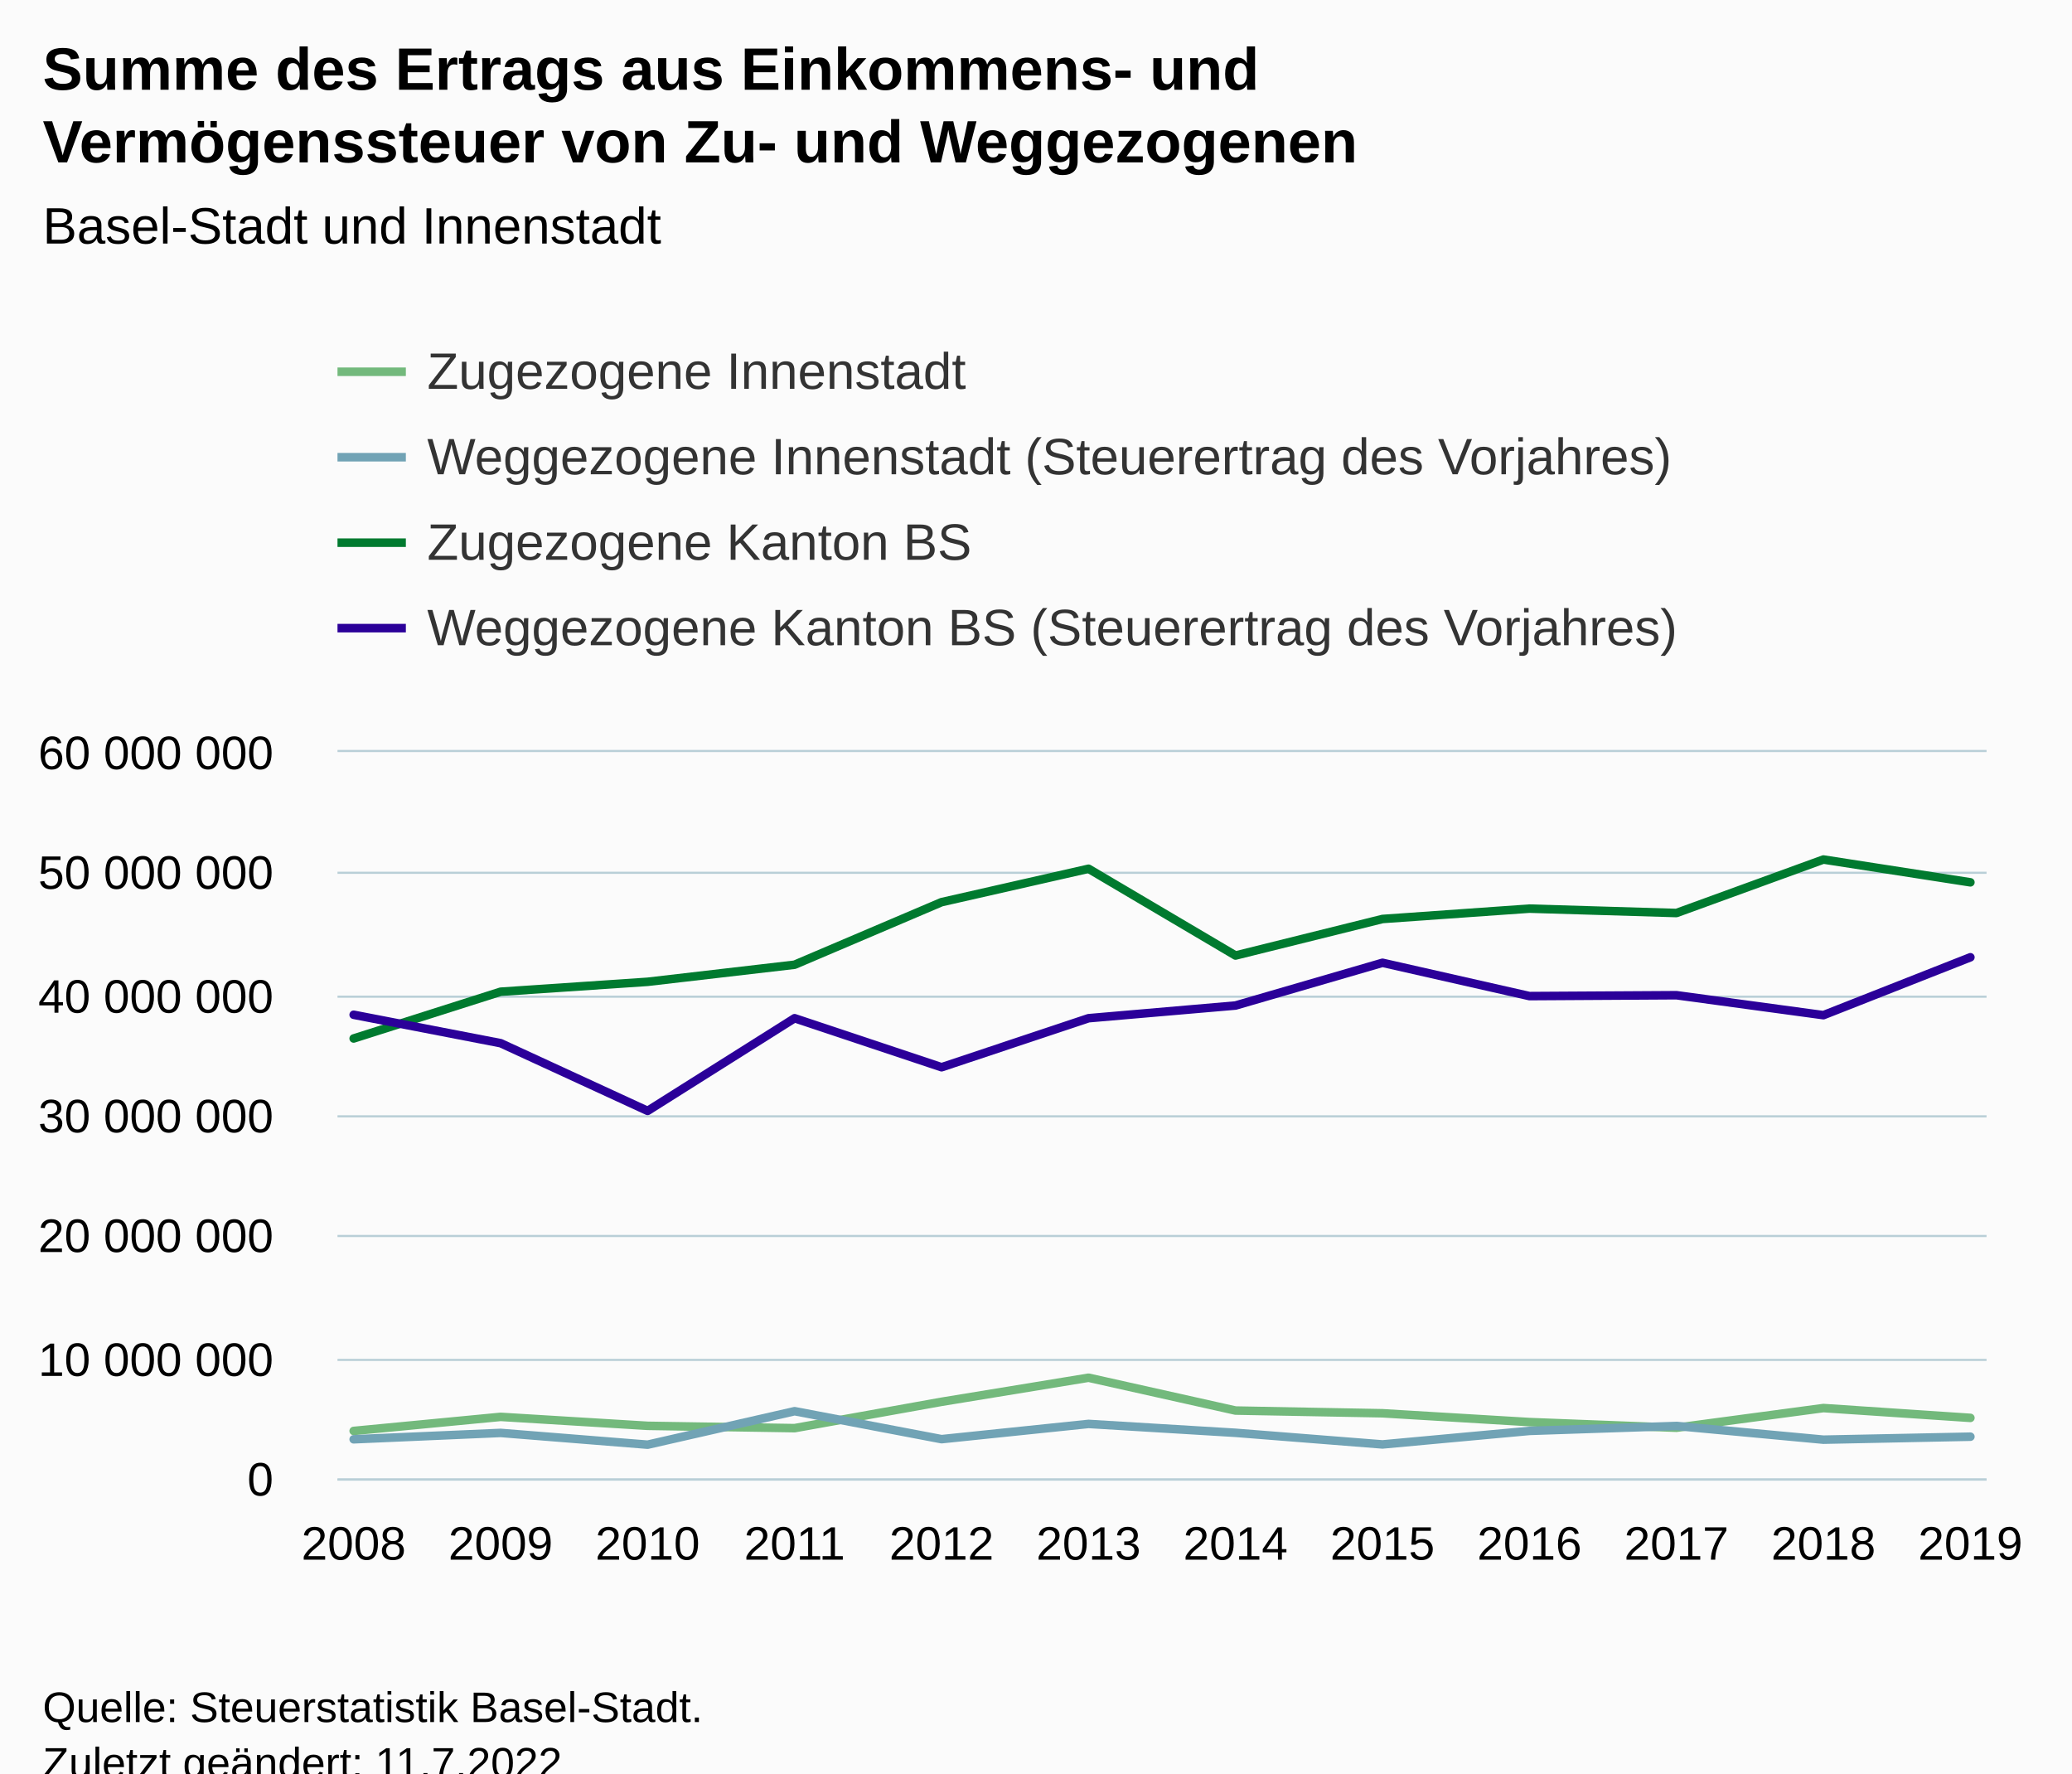
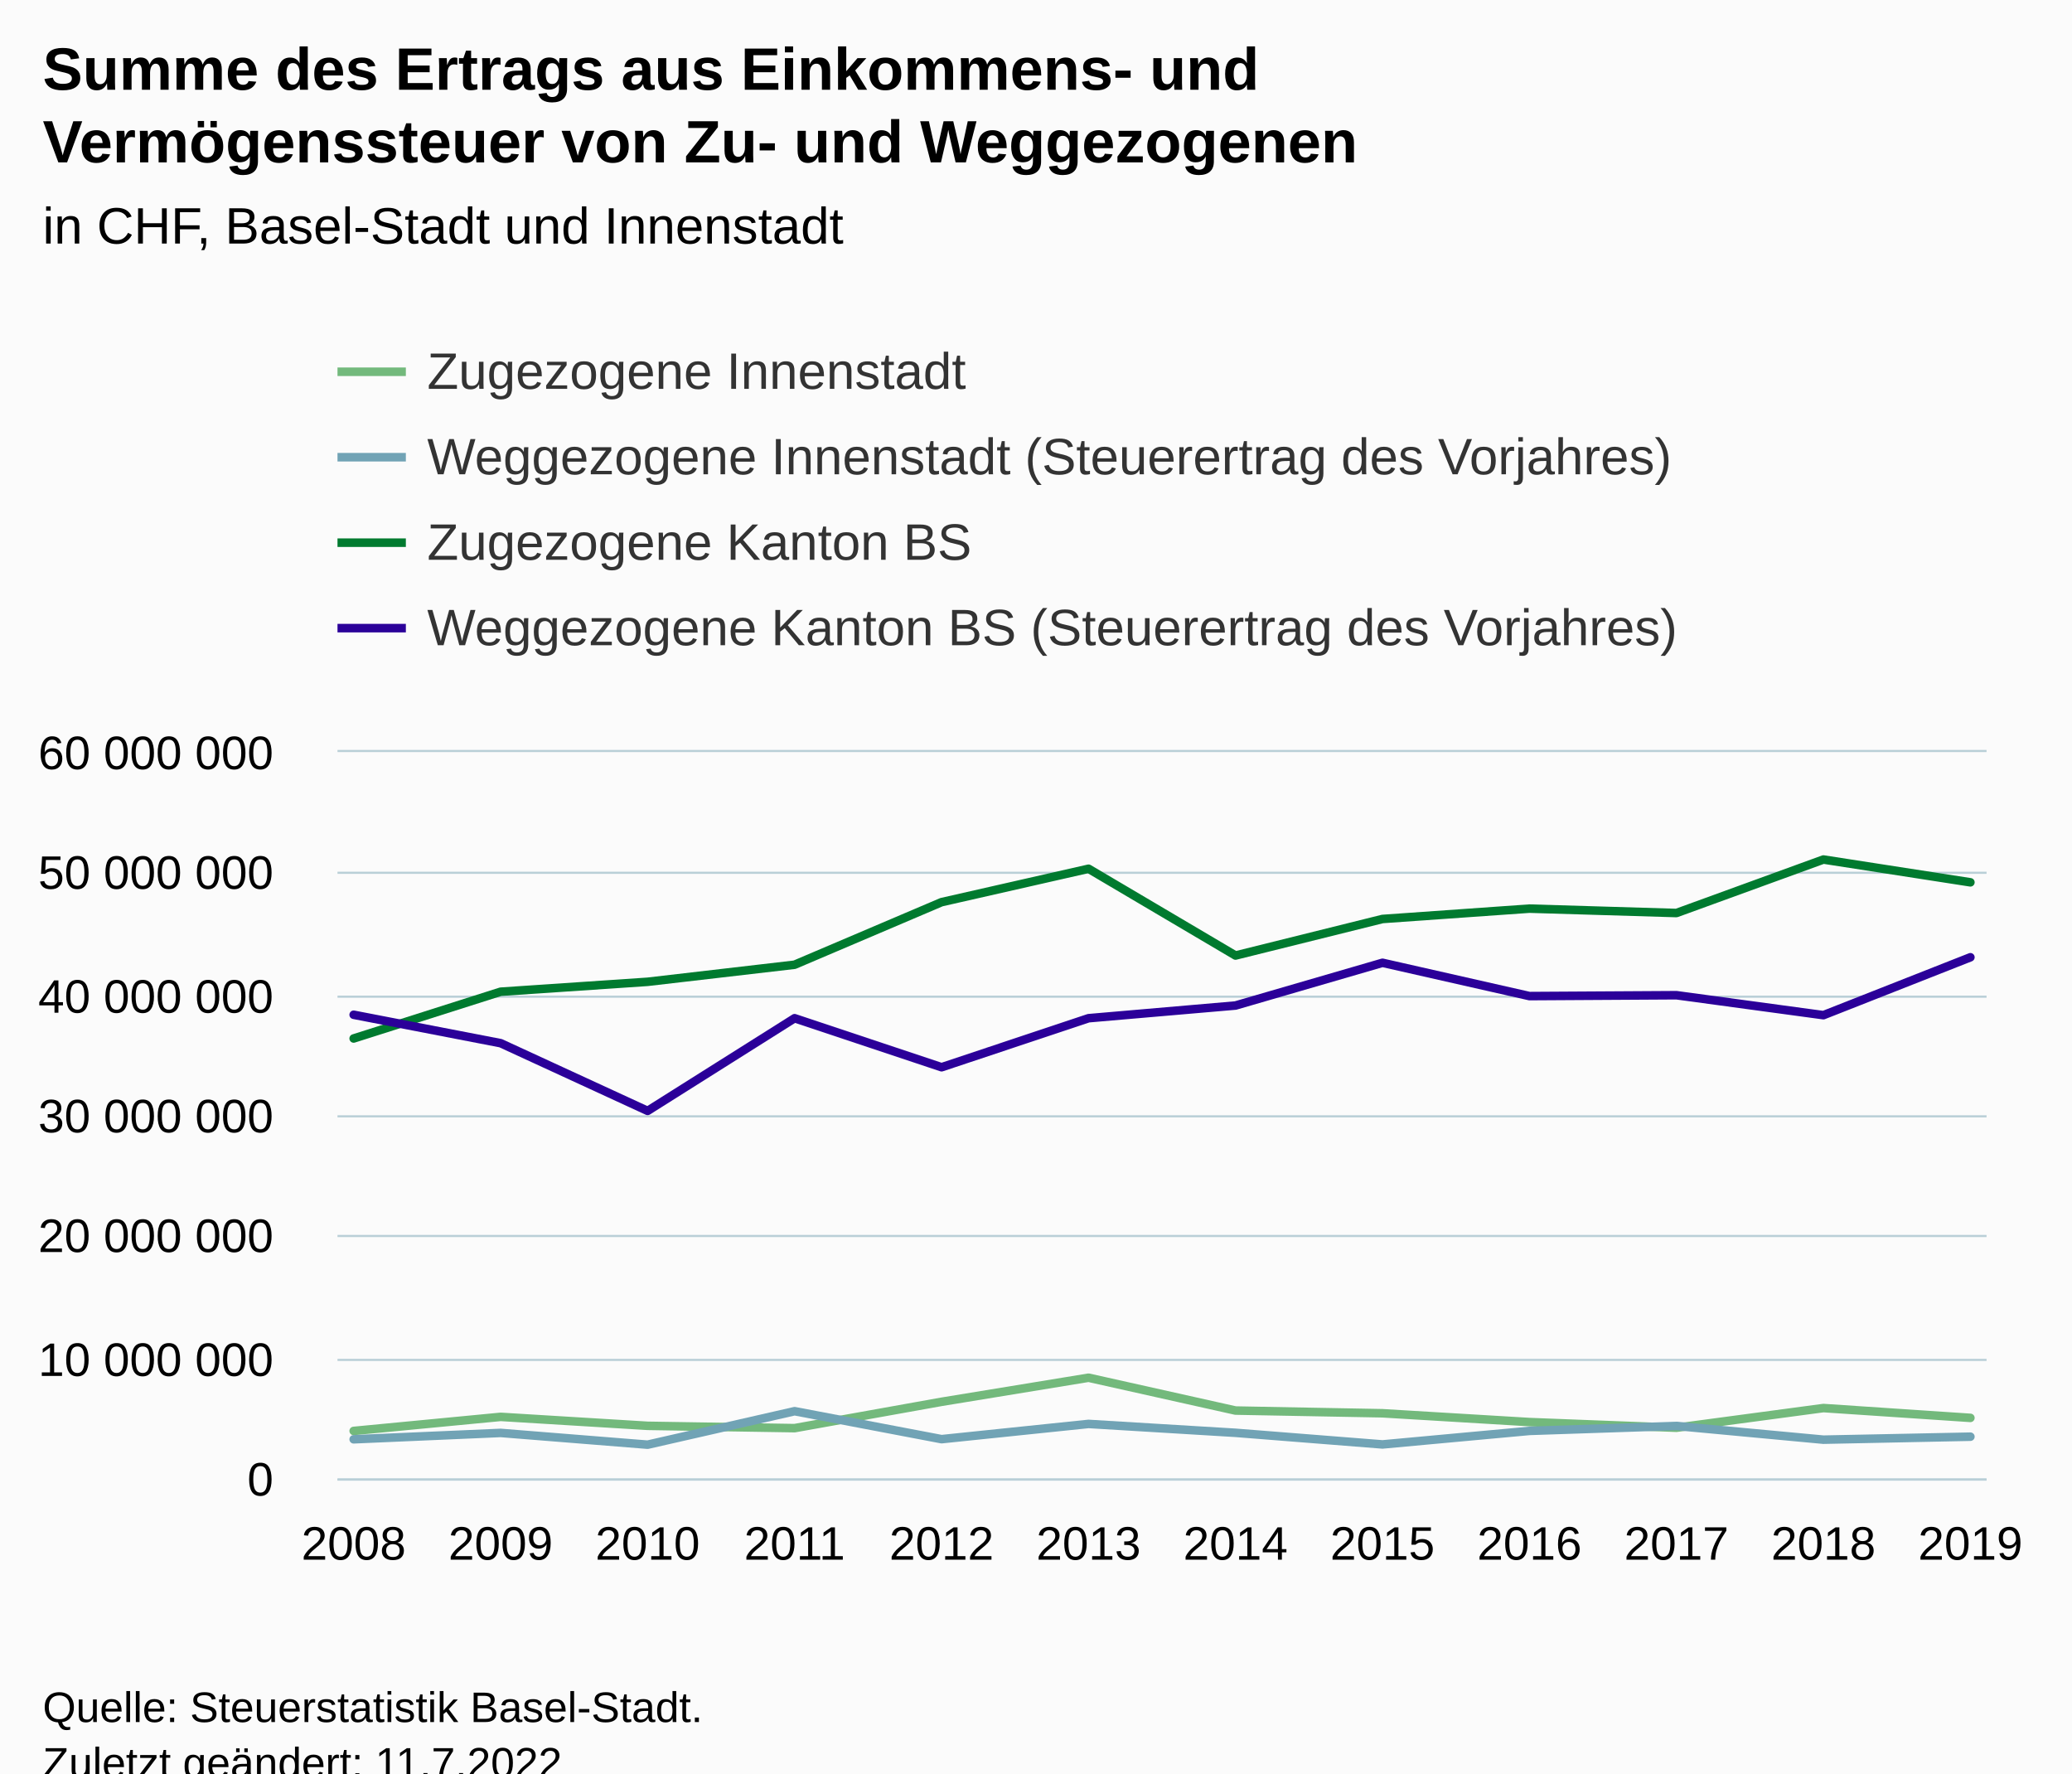
<svg xmlns="http://www.w3.org/2000/svg" version="1.1" class="highcharts-root" style="font-family:Arial;font-size:12px;" viewBox="0 0 485 415">
  <defs>
-     <clipPath id="highcharts-064m5xl-55-">
+     <clipPath id="highcharts-50ivwnt-55-">
      <rect x="0" y="0" width="386" height="170" fill="none" />
    </clipPath>
-     <clipPath id="highcharts-064m5xl-68-">
+     <clipPath id="highcharts-50ivwnt-68-">
      <rect x="0" y="0" width="386" height="170" fill="none" />
    </clipPath>
-     <clipPath id="highcharts-064m5xl-105-">
+     <clipPath id="highcharts-50ivwnt-105-">
      <rect x="79" y="176" width="386" height="170" fill="none" />
    </clipPath>
  </defs>
  <rect fill="#fbfbfb" class="highcharts-background" x="0" y="0" width="485" height="428" rx="0" ry="0" />
  <rect fill="none" class="highcharts-plot-background" x="79" y="176" width="386" height="170" />
  <g class="highcharts-pane-group" data-z-index="0" />
  <g class="highcharts-grid highcharts-xaxis-grid" data-z-index="1">
    <path fill="none" data-z-index="1" class="highcharts-grid-line" d="M 82.5 176 L 82.5 346" opacity="1" />
    <path fill="none" data-z-index="1" class="highcharts-grid-line" d="M 116.5 176 L 116.5 346" opacity="1" />
    <path fill="none" data-z-index="1" class="highcharts-grid-line" d="M 151.5 176 L 151.5 346" opacity="1" />
    <path fill="none" data-z-index="1" class="highcharts-grid-line" d="M 185.5 176 L 185.5 346" opacity="1" />
    <path fill="none" data-z-index="1" class="highcharts-grid-line" d="M 219.5 176 L 219.5 346" opacity="1" />
    <path fill="none" data-z-index="1" class="highcharts-grid-line" d="M 254.5 176 L 254.5 346" opacity="1" />
    <path fill="none" data-z-index="1" class="highcharts-grid-line" d="M 288.5 176 L 288.5 346" opacity="1" />
    <path fill="none" data-z-index="1" class="highcharts-grid-line" d="M 323.5 176 L 323.5 346" opacity="1" />
    <path fill="none" data-z-index="1" class="highcharts-grid-line" d="M 357.5 176 L 357.5 346" opacity="1" />
    <path fill="none" data-z-index="1" class="highcharts-grid-line" d="M 391.5 176 L 391.5 346" opacity="1" />
    <path fill="none" data-z-index="1" class="highcharts-grid-line" d="M 426.5 176 L 426.5 346" opacity="1" />
    <path fill="none" data-z-index="1" class="highcharts-grid-line" d="M 460.5 176 L 460.5 346" opacity="1" />
  </g>
  <g class="highcharts-grid highcharts-yaxis-grid" data-z-index="1">
    <path fill="none" stroke="#B9CFD7" stroke-width="0.5" data-z-index="1" class="highcharts-grid-line" d="M 79 346.25 L 465 346.25" opacity="1" />
    <path fill="none" stroke="#B9CFD7" stroke-width="0.5" data-z-index="1" class="highcharts-grid-line" d="M 79 318.25 L 465 318.25" opacity="1" />
    <path fill="none" stroke="#B9CFD7" stroke-width="0.5" data-z-index="1" class="highcharts-grid-line" d="M 79 289.25 L 465 289.25" opacity="1" />
    <path fill="none" stroke="#B9CFD7" stroke-width="0.5" data-z-index="1" class="highcharts-grid-line" d="M 79 261.25 L 465 261.25" opacity="1" />
    <path fill="none" stroke="#B9CFD7" stroke-width="0.5" data-z-index="1" class="highcharts-grid-line" d="M 79 233.25 L 465 233.25" opacity="1" />
    <path fill="none" stroke="#B9CFD7" stroke-width="0.5" data-z-index="1" class="highcharts-grid-line" d="M 79 204.25 L 465 204.25" opacity="1" />
    <path fill="none" stroke="#B9CFD7" stroke-width="0.5" data-z-index="1" class="highcharts-grid-line" d="M 79 175.75 L 465 175.75" opacity="1" />
  </g>
  <rect fill="none" class="highcharts-plot-border" data-z-index="1" x="79" y="176" width="386" height="170" />
  <g class="highcharts-axis highcharts-xaxis" data-z-index="2">
    <path fill="none" class="highcharts-axis-line" stroke="#B9CFD7" stroke-width="0.5" data-z-index="7" d="M 79 346.25 L 465 346.25" />
  </g>
  <g class="highcharts-axis highcharts-yaxis" data-z-index="2">
    <path fill="none" class="highcharts-axis-line" data-z-index="7" d="M 79 176 L 79 346" />
  </g>
  <g class="highcharts-series-group" data-z-index="3">
-     <g class="highcharts-series highcharts-series-0 highcharts-line-series" data-z-index="0.1" opacity="1" transform="translate(79,176) scale(1 1)" clip-path="url(#highcharts-064m5xl-68-)">
+     <g class="highcharts-series highcharts-series-0 highcharts-line-series" data-z-index="0.1" opacity="1" transform="translate(79,176) scale(1 1)" clip-path="url(#highcharts-50ivwnt-68-)">
      <path fill="none" d="M 3.784 158.876 L 38.187 155.581 L 72.59 157.678 L 106.993 158.222 L 141.396 152.055 L 175.799 146.42 L 210.201 154.104 L 244.604 154.74 L 279.007 156.802 L 313.41 158.127 L 347.813 153.521 L 382.216 155.819" class="highcharts-graph" data-z-index="1" stroke="#73B97C" stroke-width="2" stroke-linejoin="round" stroke-linecap="round" />
    </g>
    <g class="highcharts-markers highcharts-series-0 highcharts-line-series" data-z-index="0.1" opacity="1" transform="translate(79,176) scale(1 1)" clip-path="none" />
-     <g class="highcharts-series highcharts-series-1 highcharts-line-series" data-z-index="0.1" opacity="1" transform="translate(79,176) scale(1 1)" clip-path="url(#highcharts-064m5xl-68-)">
+     <g class="highcharts-series highcharts-series-1 highcharts-line-series" data-z-index="0.1" opacity="1" transform="translate(79,176) scale(1 1)" clip-path="url(#highcharts-50ivwnt-68-)">
      <path fill="none" d="M 3.784 160.832 L 38.187 159.338 L 72.59 162.092 L 106.993 154.254 L 141.396 160.8 L 175.799 157.233 L 210.201 159.312 L 244.604 162.032 L 279.007 158.867 L 313.41 157.71 L 347.813 160.92 L 382.216 160.22" class="highcharts-graph" data-z-index="1" stroke="#71A3B5" stroke-width="2" stroke-linejoin="round" stroke-linecap="round" />
    </g>
    <g class="highcharts-markers highcharts-series-1 highcharts-line-series" data-z-index="0.1" opacity="1" transform="translate(79,176) scale(1 1)" clip-path="none" />
-     <g class="highcharts-series highcharts-series-2 highcharts-line-series" data-z-index="0.1" opacity="1" transform="translate(79,176) scale(1 1)" clip-path="url(#highcharts-064m5xl-68-)">
+     <g class="highcharts-series highcharts-series-2 highcharts-line-series" data-z-index="0.1" opacity="1" transform="translate(79,176) scale(1 1)" clip-path="url(#highcharts-50ivwnt-68-)">
      <path fill="none" d="M 3.784 67.03 L 38.187 56.086 L 72.59 53.766 L 106.993 49.769 L 141.396 35.124 L 175.799 27.308 L 210.201 47.616 L 244.604 39.065 L 279.007 36.64 L 313.41 37.669 L 347.813 25.149 L 382.216 30.486" class="highcharts-graph" data-z-index="1" stroke="#007A2F" stroke-width="2" stroke-linejoin="round" stroke-linecap="round" />
    </g>
    <g class="highcharts-markers highcharts-series-2 highcharts-line-series" data-z-index="0.1" opacity="1" transform="translate(79,176) scale(1 1)" clip-path="none" />
-     <g class="highcharts-series highcharts-series-3 highcharts-line-series" data-z-index="0.1" opacity="1" transform="translate(79,176) scale(1 1)" clip-path="url(#highcharts-064m5xl-68-)">
+     <g class="highcharts-series highcharts-series-3 highcharts-line-series" data-z-index="0.1" opacity="1" transform="translate(79,176) scale(1 1)" clip-path="url(#highcharts-50ivwnt-68-)">
      <path fill="none" d="M 3.784 61.48 L 38.187 68.132 L 72.59 83.977 L 106.993 62.288 L 141.396 73.76 L 175.799 62.288 L 210.201 59.317 L 244.604 49.316 L 279.007 57.111 L 313.41 56.905 L 347.813 61.575 L 382.216 48.027" class="highcharts-graph" data-z-index="1" stroke="#2B0099" stroke-width="2" stroke-linejoin="round" stroke-linecap="round" />
    </g>
    <g class="highcharts-markers highcharts-series-3 highcharts-line-series" data-z-index="0.1" opacity="1" transform="translate(79,176) scale(1 1)" clip-path="none" />
  </g>
  <text x="10" text-anchor="start" class="highcharts-title" data-z-index="4" style="color:#000000;font-size:14px;font-weight:bold;fill:#000000;" y="21">
    <tspan>Summe des Ertrags aus Einkommens- und</tspan>
    <tspan dy="17" x="10">Vermögenssteuer von Zu- und Weggezogenen</tspan>
  </text>
  <text x="10" text-anchor="start" class="highcharts-subtitle" data-z-index="4" style="color:#000000;font-size:12px;font-weight:normal;fill:#000000;" y="57">
-     <tspan>Basel-Stadt und Innenstadt</tspan>
+     <tspan>in CHF, Basel-Stadt und Innenstadt</tspan>
  </text>
  <text x="10" text-anchor="start" class="highcharts-caption" data-z-index="4" style="color:#666666;fill:#666666;" y="380" />
  <g class="highcharts-legend" data-z-index="7" transform="translate(71,73)">
    <rect fill="none" class="highcharts-legend-box" rx="0" ry="0" x="0" y="0" width="336" height="91" visibility="visible" />
    <g data-z-index="1">
      <g>
        <g class="highcharts-legend-item highcharts-line-series highcharts-color-undefined highcharts-series-0" data-z-index="1" transform="translate(8,3)">
          <path fill="none" d="M 0 11 L 16 11" class="highcharts-graph" stroke="#73B97C" stroke-width="2" />
          <text x="21" style="color:#333333;cursor:pointer;font-size:12px;font-weight:normal;fill:#333333;" text-anchor="start" data-z-index="2" y="15">
            <tspan>Zugezogene Innenstadt</tspan>
          </text>
        </g>
        <g class="highcharts-legend-item highcharts-line-series highcharts-color-undefined highcharts-series-1" data-z-index="1" transform="translate(8,23)">
          <path fill="none" d="M 0 11 L 16 11" class="highcharts-graph" stroke="#71A3B5" stroke-width="2" />
          <text x="21" y="15" style="color:#333333;cursor:pointer;font-size:12px;font-weight:normal;fill:#333333;" text-anchor="start" data-z-index="2">
            <tspan>Weggezogene Innenstadt (Steuerertrag des Vorjahres)</tspan>
          </text>
        </g>
        <g class="highcharts-legend-item highcharts-line-series highcharts-color-undefined highcharts-series-2" data-z-index="1" transform="translate(8,43)">
          <path fill="none" d="M 0 11 L 16 11" class="highcharts-graph" stroke="#007A2F" stroke-width="2" />
          <text x="21" y="15" style="color:#333333;cursor:pointer;font-size:12px;font-weight:normal;fill:#333333;" text-anchor="start" data-z-index="2">
            <tspan>Zugezogene Kanton BS</tspan>
          </text>
        </g>
        <g class="highcharts-legend-item highcharts-line-series highcharts-color-undefined highcharts-series-3" data-z-index="1" transform="translate(8,63)">
          <path fill="none" d="M 0 11 L 16 11" class="highcharts-graph" stroke="#2B0099" stroke-width="2" />
          <text x="21" y="15" style="color:#333333;cursor:pointer;font-size:12px;font-weight:normal;fill:#333333;" text-anchor="start" data-z-index="2">
            <tspan>Weggezogene Kanton BS (Steuerertrag des Vorjahres)</tspan>
          </text>
        </g>
      </g>
    </g>
  </g>
  <g class="highcharts-axis-labels highcharts-xaxis-labels" data-z-index="7">
    <text x="82.784" style="color:#000000;cursor:default;font-size:11px;fill:#000000;" text-anchor="middle" transform="translate(0,0)" y="365" opacity="1">2008</text>
    <text x="117.187" style="color:#000000;cursor:default;font-size:11px;fill:#000000;" text-anchor="middle" transform="translate(0,0)" y="365" opacity="1">2009</text>
    <text x="151.59" style="color:#000000;cursor:default;font-size:11px;fill:#000000;" text-anchor="middle" transform="translate(0,0)" y="365" opacity="1">2010</text>
    <text x="185.993" style="color:#000000;cursor:default;font-size:11px;fill:#000000;" text-anchor="middle" transform="translate(0,0)" y="365" opacity="1">2011</text>
    <text x="220.396" style="color:#000000;cursor:default;font-size:11px;fill:#000000;" text-anchor="middle" transform="translate(0,0)" y="365" opacity="1">2012</text>
    <text x="254.799" style="color:#000000;cursor:default;font-size:11px;fill:#000000;" text-anchor="middle" transform="translate(0,0)" y="365" opacity="1">2013</text>
    <text x="289.201" style="color:#000000;cursor:default;font-size:11px;fill:#000000;" text-anchor="middle" transform="translate(0,0)" y="365" opacity="1">2014</text>
    <text x="323.604" style="color:#000000;cursor:default;font-size:11px;fill:#000000;" text-anchor="middle" transform="translate(0,0)" y="365" opacity="1">2015</text>
    <text x="358.007" style="color:#000000;cursor:default;font-size:11px;fill:#000000;" text-anchor="middle" transform="translate(0,0)" y="365" opacity="1">2016</text>
    <text x="392.41" style="color:#000000;cursor:default;font-size:11px;fill:#000000;" text-anchor="middle" transform="translate(0,0)" y="365" opacity="1">2017</text>
    <text x="426.813" style="color:#000000;cursor:default;font-size:11px;fill:#000000;" text-anchor="middle" transform="translate(0,0)" y="365" opacity="1">2018</text>
    <text x="461.216" style="color:#000000;cursor:default;font-size:11px;fill:#000000;" text-anchor="middle" transform="translate(0,0)" y="365" opacity="1">2019</text>
  </g>
  <g class="highcharts-axis-labels highcharts-yaxis-labels" data-z-index="7">
    <text x="64" style="color:#000000;cursor:default;font-size:11px;fill:#000000;" text-anchor="end" transform="translate(0,0)" y="350" opacity="1">0</text>
    <text x="64" style="color:#000000;cursor:default;font-size:11px;fill:#000000;" text-anchor="end" transform="translate(0,0)" y="322" opacity="1">
      <tspan>10 000 000</tspan>
    </text>
    <text x="64" style="color:#000000;cursor:default;font-size:11px;fill:#000000;" text-anchor="end" transform="translate(0,0)" y="293" opacity="1">
      <tspan>20 000 000</tspan>
    </text>
    <text x="64" style="color:#000000;cursor:default;font-size:11px;fill:#000000;" text-anchor="end" transform="translate(0,0)" y="265" opacity="1">
      <tspan>30 000 000</tspan>
    </text>
    <text x="64" style="color:#000000;cursor:default;font-size:11px;fill:#000000;" text-anchor="end" transform="translate(0,0)" y="237" opacity="1">
      <tspan>40 000 000</tspan>
    </text>
    <text x="64" style="color:#000000;cursor:default;font-size:11px;fill:#000000;" text-anchor="end" transform="translate(0,0)" y="208" opacity="1">
      <tspan>50 000 000</tspan>
    </text>
    <text x="64" style="color:#000000;cursor:default;font-size:11px;fill:#000000;" text-anchor="end" transform="translate(0,0)" y="180" opacity="1">
      <tspan>60 000 000</tspan>
    </text>
  </g>
  <text x="10" class="highcharts-credits" text-anchor="start" data-z-index="8" style="cursor:default;color:#000000;font-size:10px;fill:#000000;" y="403">
    <tspan>Quelle: Steuerstatistik Basel-Stadt.</tspan>
    <tspan x="10" dy="13">Zuletzt geändert: 11.7.2022</tspan>
  </text>
-   <g class="highcharts-control-points" data-z-index="99" clip-path="url(#highcharts-064m5xl-105-)" />
+   <g class="highcharts-control-points" data-z-index="99" clip-path="url(#highcharts-50ivwnt-105-)" />
</svg>
